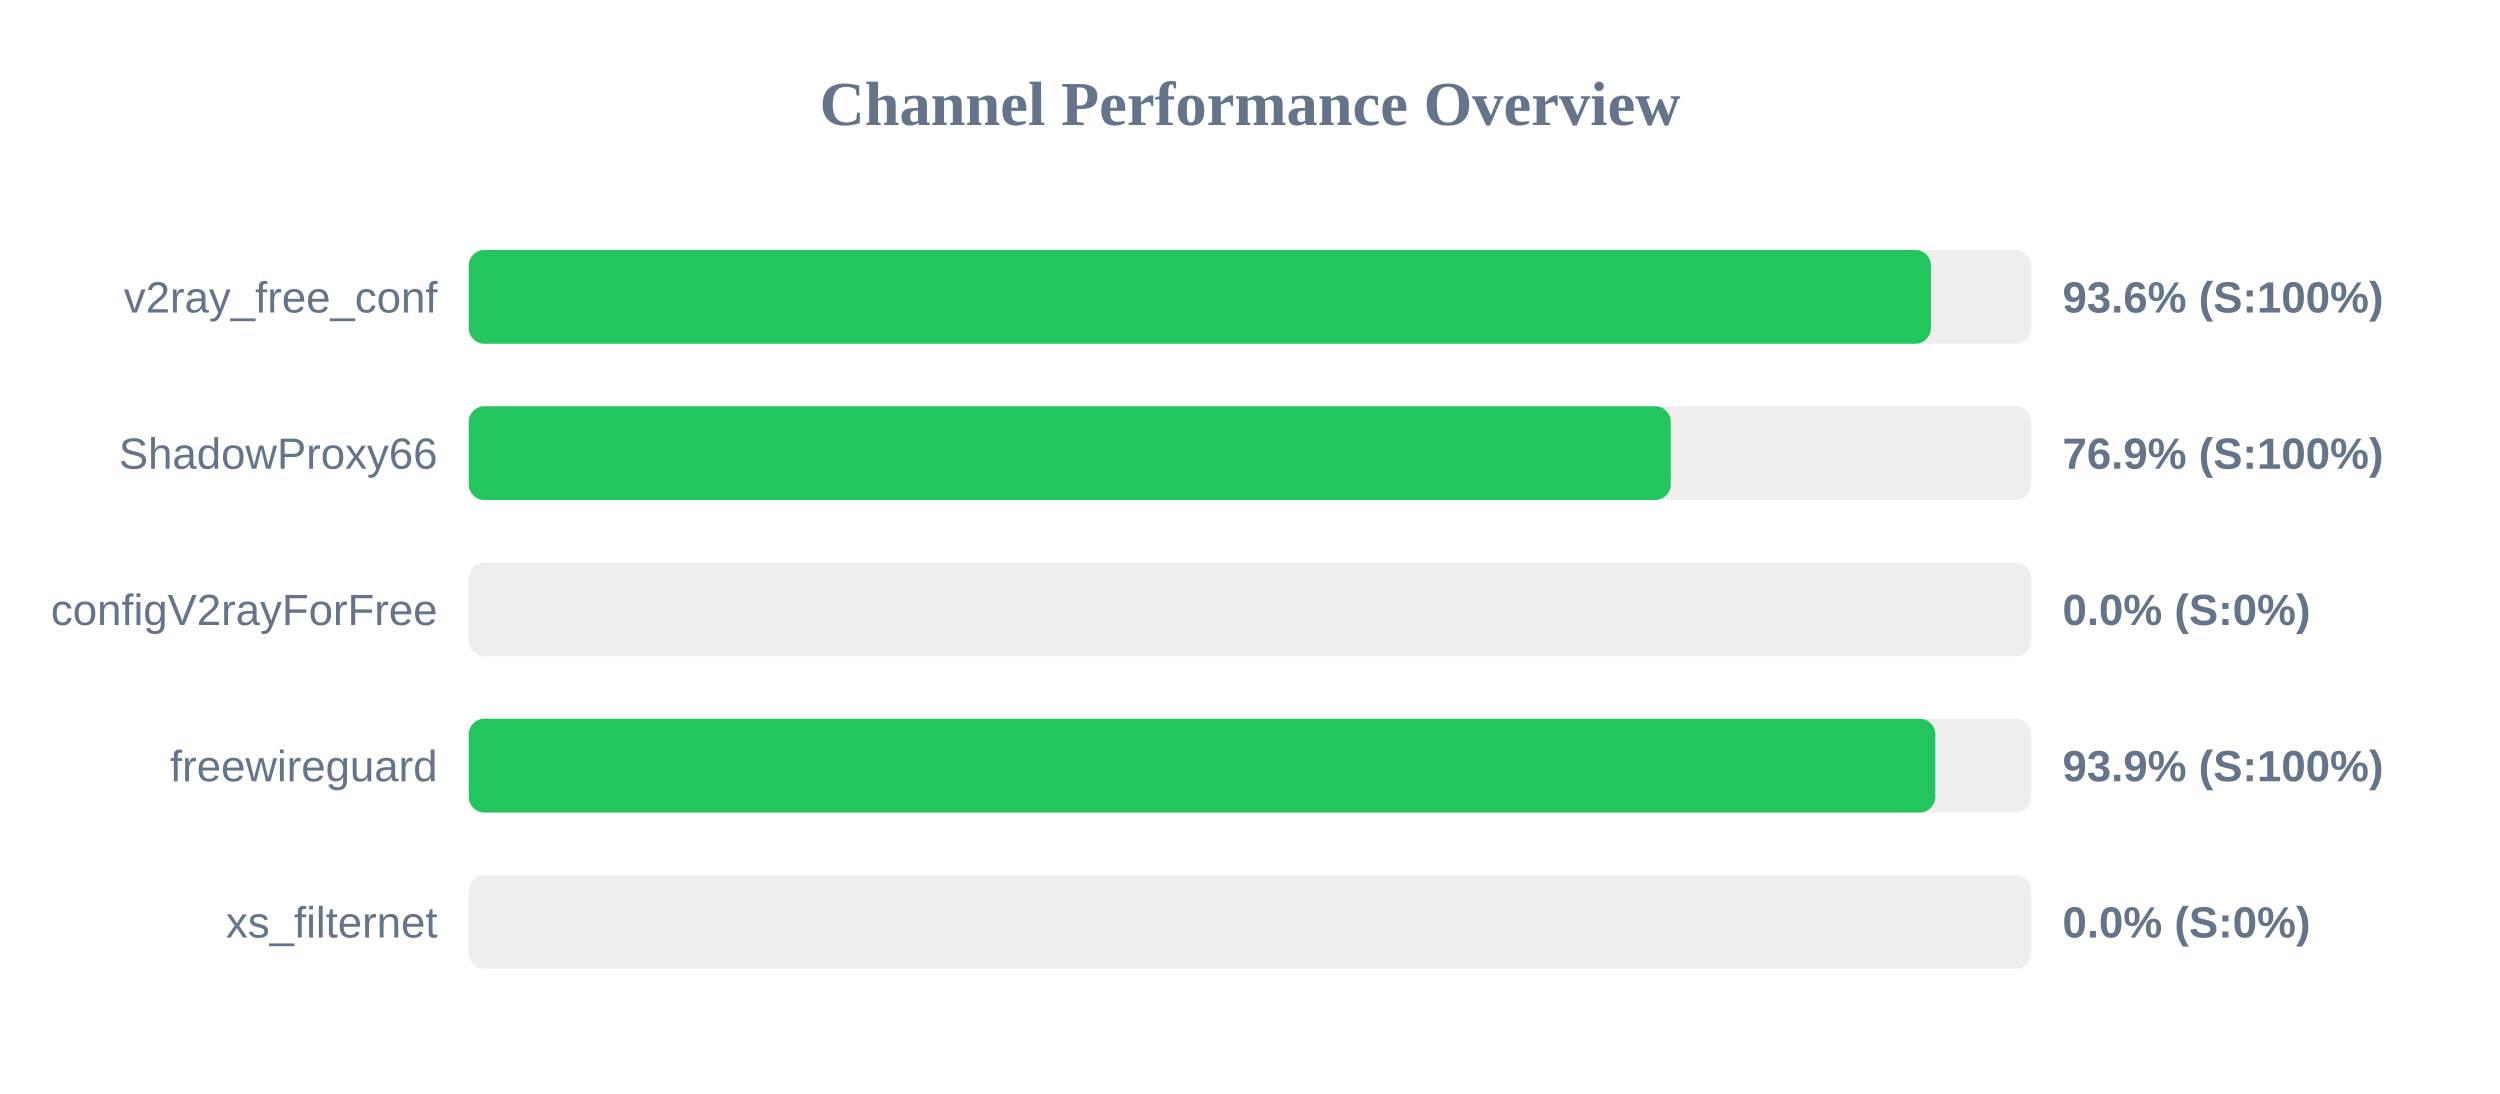
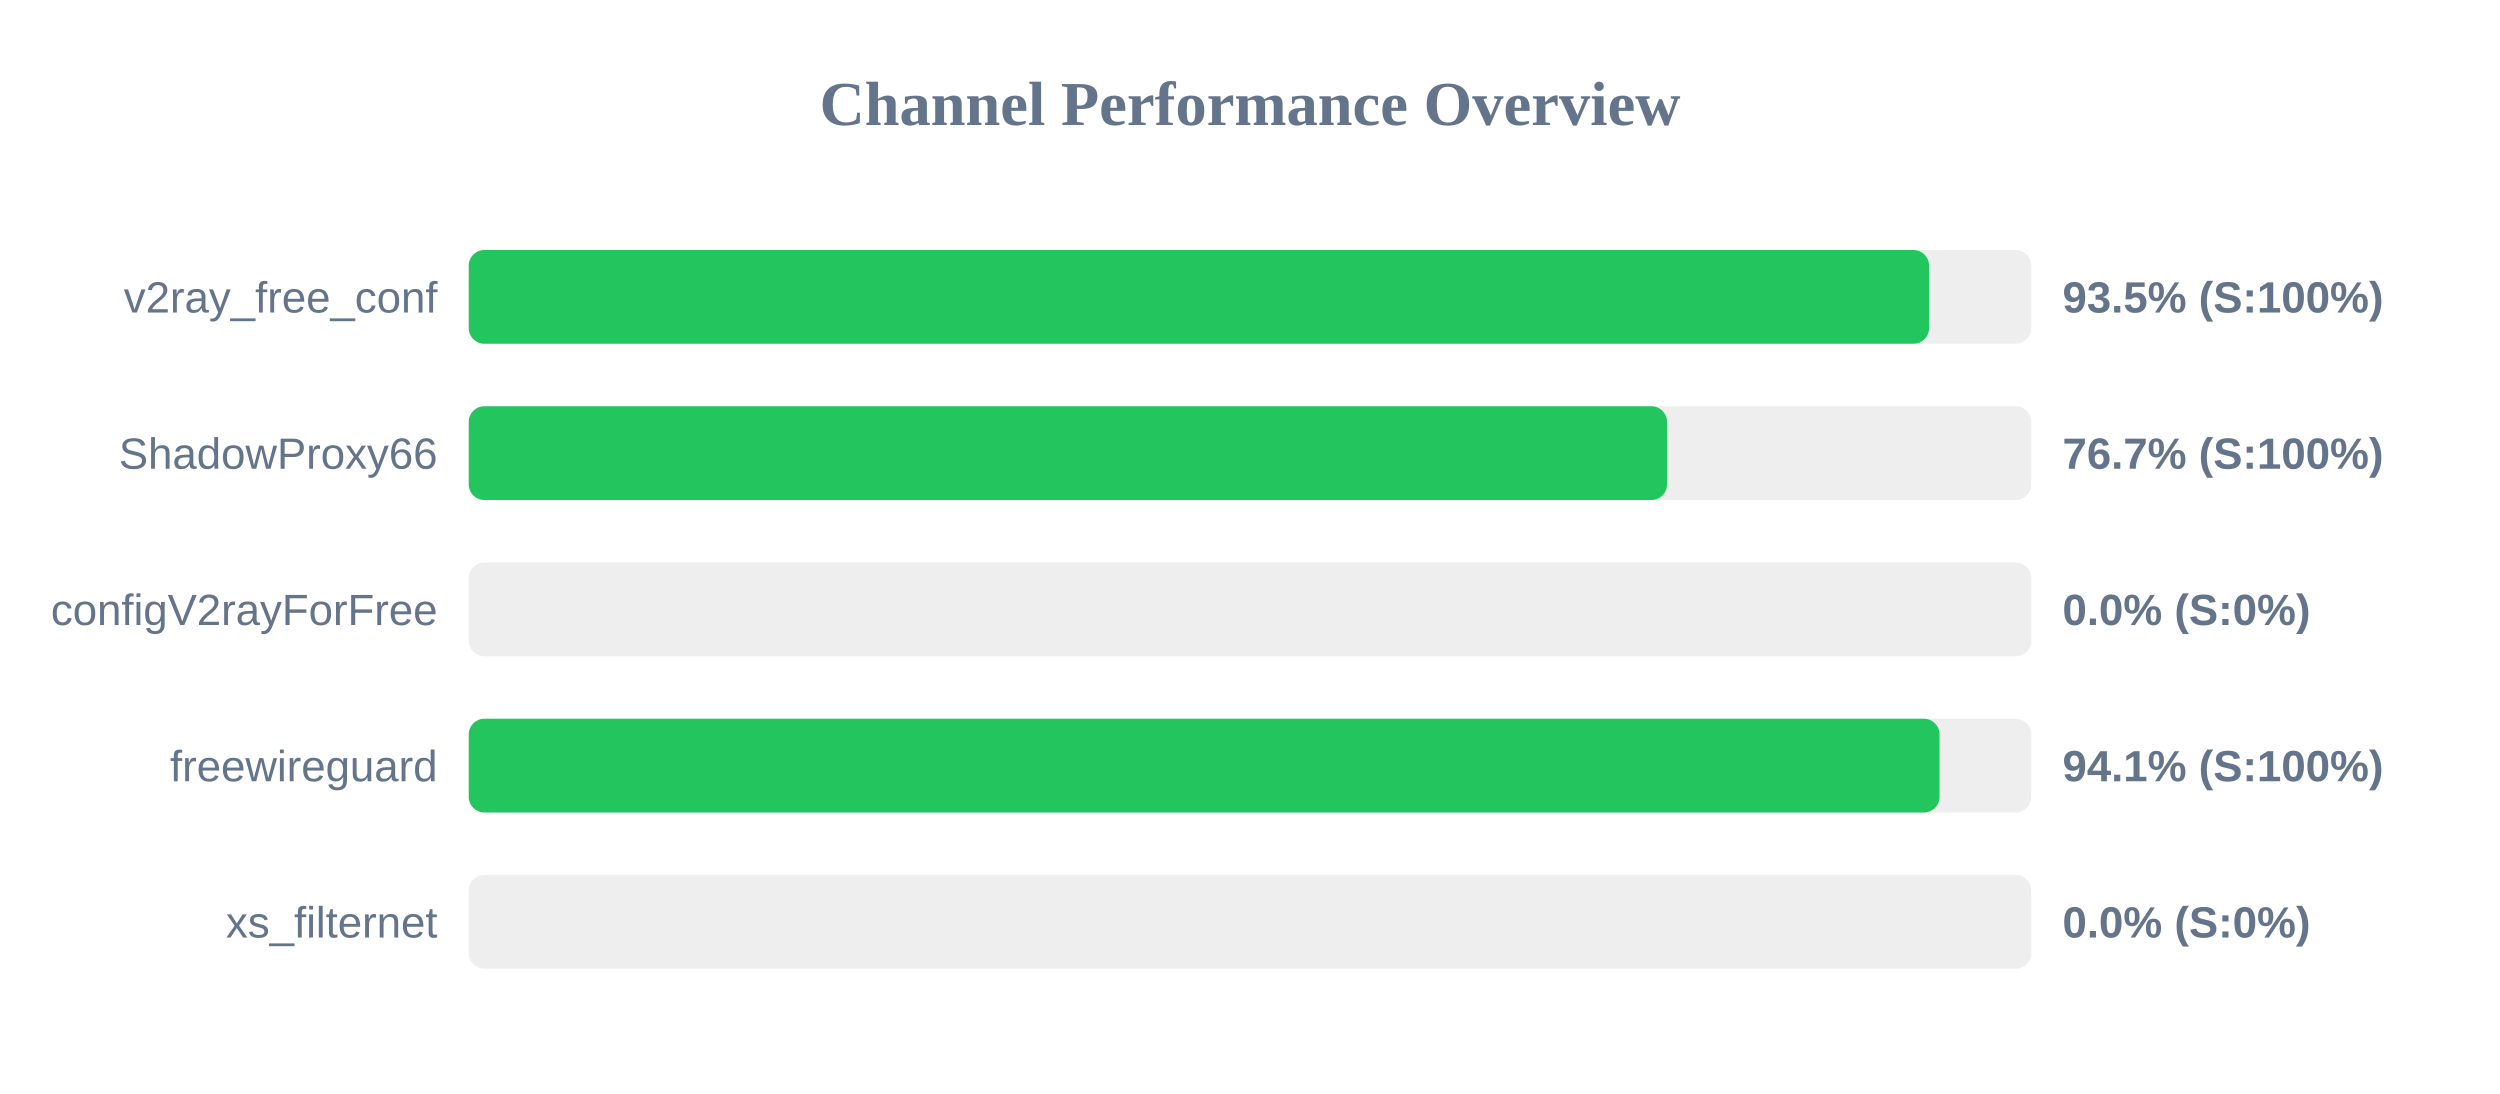
<svg xmlns="http://www.w3.org/2000/svg" width="800" height="350" version="1.1">
  <style>
        .row { font: 14px Arial; fill: #64748b; }
        .score { font: bold 14px Arial; fill: #64748b; }
    </style>
  <text x="400" y="40" text-anchor="middle" font-size="20px" font-weight="bold" fill="#64748b">Channel Performance Overview</text>
  <rect x="150" y="80" width="500" height="30" fill="#eee" rx="5" />
-   <rect x="150" y="80" width="467.9" height="30" fill="#22c55e" rx="5" />
+   <rect x="150" y="80" width="467.3" height="30" fill="#22c55e" rx="5" />
  <text x="140" y="100" text-anchor="end" class="row">v2ray_free_conf</text>
-   <text x="660" y="100" text-anchor="start" class="score">93.6% (S:100%)</text>
+   <text x="660" y="100" text-anchor="start" class="score">93.5% (S:100%)</text>
  <rect x="150" y="130" width="500" height="30" fill="#eee" rx="5" />
-   <rect x="150" y="130" width="384.65" height="30" fill="#22c55e" rx="5" />
+   <rect x="150" y="130" width="383.45" height="30" fill="#22c55e" rx="5" />
  <text x="140" y="150" text-anchor="end" class="row">ShadowProxy66</text>
-   <text x="660" y="150" text-anchor="start" class="score">76.9% (S:100%)</text>
+   <text x="660" y="150" text-anchor="start" class="score">76.7% (S:100%)</text>
  <rect x="150" y="180" width="500" height="30" fill="#eee" rx="5" />
  <rect x="150" y="180" width="0.0" height="30" fill="#ef4444" rx="5" />
  <text x="140" y="200" text-anchor="end" class="row">configV2rayForFree</text>
  <text x="660" y="200" text-anchor="start" class="score">0.0% (S:0%)</text>
  <rect x="150" y="230" width="500" height="30" fill="#eee" rx="5" />
-   <rect x="150" y="230" width="469.3" height="30" fill="#22c55e" rx="5" />
+   <rect x="150" y="230" width="470.65" height="30" fill="#22c55e" rx="5" />
  <text x="140" y="250" text-anchor="end" class="row">freewireguard</text>
-   <text x="660" y="250" text-anchor="start" class="score">93.9% (S:100%)</text>
+   <text x="660" y="250" text-anchor="start" class="score">94.1% (S:100%)</text>
  <rect x="150" y="280" width="500" height="30" fill="#eee" rx="5" />
  <rect x="150" y="280" width="0.0" height="30" fill="#ef4444" rx="5" />
  <text x="140" y="300" text-anchor="end" class="row">xs_filternet</text>
  <text x="660" y="300" text-anchor="start" class="score">0.0% (S:0%)</text>
</svg>
